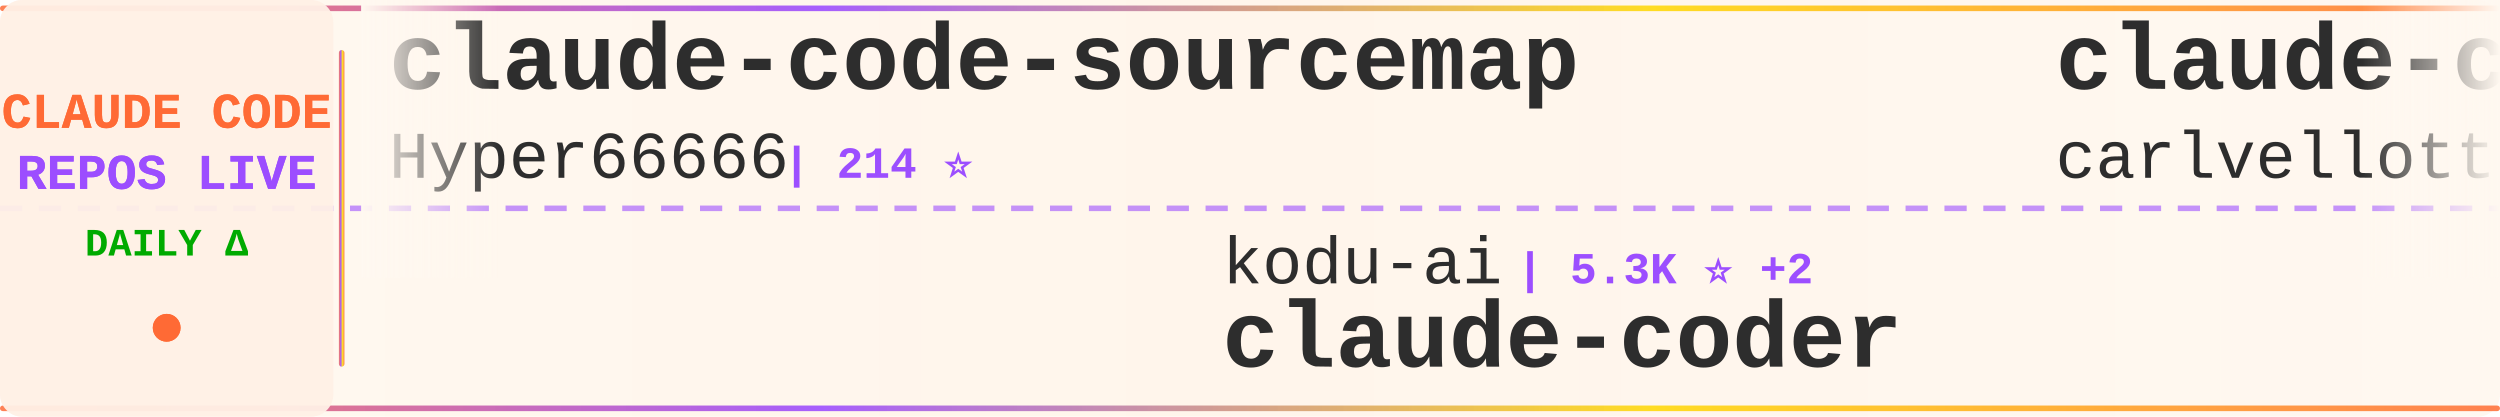
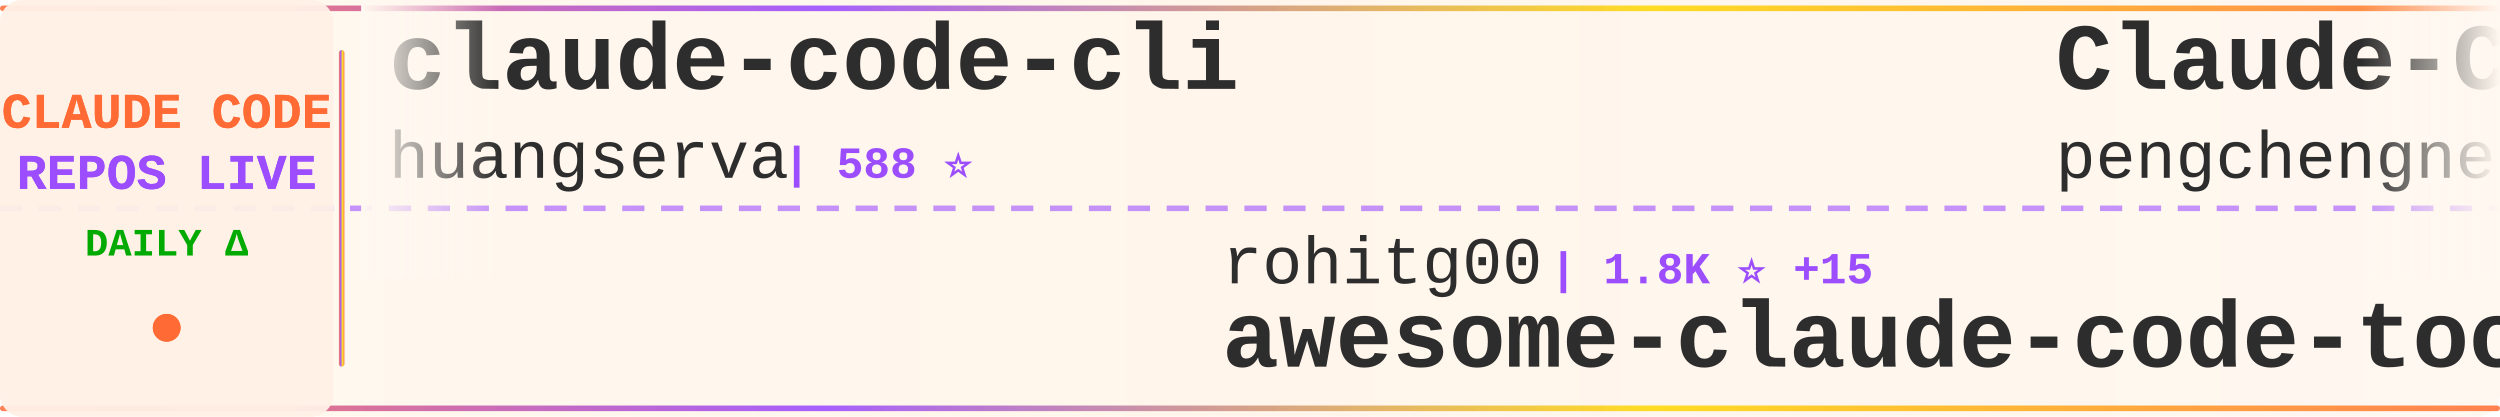
<svg xmlns="http://www.w3.org/2000/svg" width="900" height="150">
  <defs>
    <linearGradient id="tickerBg" x1="0%" y1="0%" x2="100%" y2="0%">
      <stop offset="0%" style="stop-color:#fff8f0;stop-opacity:0.98" />
      <stop offset="50%" style="stop-color:#fff5eb;stop-opacity:1" />
      <stop offset="100%" style="stop-color:#fff8f0;stop-opacity:0.98" />
    </linearGradient>
    <linearGradient id="borderGrad" x1="0%" y1="0%" x2="100%" y2="0%">
      <stop offset="0%" style="stop-color:#FF6B35;stop-opacity:0.85">
        <animate attributeName="stop-opacity" values="0.85;1;0.85" dur="2s" repeatCount="indefinite" />
      </stop>
      <stop offset="33%" style="stop-color:#9C4EFF;stop-opacity:0.9">
        <animate attributeName="stop-opacity" values="0.9;1;0.9" dur="2.2s" repeatCount="indefinite" />
      </stop>
      <stop offset="66%" style="stop-color:#FFD700;stop-opacity:0.85">
        <animate attributeName="stop-opacity" values="0.85;1;0.85" dur="1.8s" repeatCount="indefinite" />
      </stop>
      <stop offset="100%" style="stop-color:#FF6B35;stop-opacity:0.85">
        <animate attributeName="stop-opacity" values="0.85;1;0.85" dur="2s" repeatCount="indefinite" />
      </stop>
    </linearGradient>
    <filter id="textGlow">
      <feGaussianBlur stdDeviation="0.15" result="coloredBlur" />
      <feMerge>
        <feMergeNode in="coloredBlur" />
        <feMergeNode in="SourceGraphic" />
      </feMerge>
    </filter>
    <filter id="metricGlow">
      <feGaussianBlur stdDeviation="0.2" result="coloredBlur" />
      <feMerge>
        <feMergeNode in="coloredBlur" />
        <feMergeNode in="SourceGraphic" />
      </feMerge>
    </filter>
    <linearGradient id="leftFade" x1="0%" y1="0%" x2="100%" y2="0%">
      <stop offset="0%" style="stop-color:#fff8f0;stop-opacity:1" />
      <stop offset="100%" style="stop-color:#fff8f0;stop-opacity:0" />
    </linearGradient>
    <linearGradient id="rightFade" x1="0%" y1="0%" x2="100%" y2="0%">
      <stop offset="0%" style="stop-color:#fff8f0;stop-opacity:0" />
      <stop offset="100%" style="stop-color:#fff8f0;stop-opacity:1" />
    </linearGradient>
  </defs>
  <rect width="900" height="150" fill="url(#tickerBg)" rx="8" />
  <rect x="0" y="2" width="900" height="2" fill="url(#borderGrad)" rx="1" />
  <rect x="0" y="146" width="900" height="2" fill="url(#borderGrad)" rx="1" />
  <line x1="0" y1="75" x2="900" y2="75" stroke="#9C4EFF" stroke-width="2" stroke-dasharray="8 6" opacity="0.6" />
  <rect x="0" y="0" width="120" height="150" fill="#fff0e6" opacity="0.95" rx="8" />
  <text x="60" y="46" font-family="'Courier New', monospace" font-size="18" font-weight="bold" fill="#FF6B35" text-anchor="middle" filter="url(#textGlow)">
    CLAUDE CODE
  </text>
  <text x="60" y="68" font-family="'Courier New', monospace" font-size="18" font-weight="bold" fill="#9C4EFF" text-anchor="middle" filter="url(#textGlow)">
    REPOS LIVE
  </text>
  <text x="60" y="92" font-family="'Courier New', monospace" font-size="14" font-weight="bold" fill="#00aa00" text-anchor="middle">
    DAILY Δ
  </text>
  <circle cx="60" cy="118" r="5" fill="#FF6B35" filter="url(#metricGlow)">
    <animate attributeName="r" values="4;6;4" dur="1.5s" repeatCount="indefinite" />
    <animate attributeName="opacity" values="0.6;1;0.6" dur="1.5s" repeatCount="indefinite" />
  </circle>
  <rect x="122" y="18" width="2" height="114" fill="url(#borderGrad)" rx="1" />
  <clipPath id="tickerClip">
    <rect x="130" y="0" width="770" height="150" />
  </clipPath>
  <g clip-path="url(#tickerClip)">
    <g id="tickerItems">
      <animateTransform attributeName="transform" attributeType="XML" type="translate" from="0 0" to="-3000 0" dur="54s" repeatCount="indefinite" />
      <g transform="translate(0, 0)">
-         <text x="140" y="32" font-family="'Courier New', monospace" font-size="34" font-weight="bold" fill="#2d2d2d">claude-code-sourcemap</text>
-         <text x="140" y="64" font-family="'Courier New', monospace" font-size="24" font-weight="normal" fill="#2d2d2d" opacity="1.0">Hyper66666</text>
-         <text x="282" y="64" font-family="'Courier New', monospace" font-size="16" font-weight="bold" fill="#9C4EFF"> | 214 ⭐</text>
+         <text x="140" y="32" font-family="'Courier New', monospace" font-size="34" font-weight="bold" fill="#2d2d2d">claude-code-cli</text>
+         <text x="140" y="64" font-family="'Courier New', monospace" font-size="24" font-weight="normal" fill="#2d2d2d" opacity="1.0">huangserva</text>
+         <text x="282" y="64" font-family="'Courier New', monospace" font-size="16" font-weight="bold" fill="#9C4EFF"> | 588 ⭐</text>
      </g>
      <g transform="translate(300, 0)">
-         <text x="140" y="102" font-family="'Courier New', monospace" font-size="24" font-weight="normal" fill="#2d2d2d" opacity="1.0">kodu-ai</text>
-         <text x="246" y="102" font-family="'Courier New', monospace" font-size="16" font-weight="bold" fill="#9C4EFF"> | 5.3K ⭐ +2</text>
-         <text x="140" y="132" font-family="'Courier New', monospace" font-size="34" font-weight="bold" fill="#2d2d2d">claude-coder</text>
+         <text x="140" y="102" font-family="'Courier New', monospace" font-size="24" font-weight="normal" fill="#2d2d2d" opacity="1.0">rohitg00</text>
+         <text x="258" y="102" font-family="'Courier New', monospace" font-size="16" font-weight="bold" fill="#9C4EFF"> | 1.8K ⭐ +15</text>
+         <text x="140" y="132" font-family="'Courier New', monospace" font-size="34" font-weight="bold" fill="#2d2d2d">awesome-claude-code-tool...</text>
      </g>
      <g transform="translate(600, 0)">
-         <text x="140" y="32" font-family="'Courier New', monospace" font-size="34" font-weight="bold" fill="#2d2d2d">claude-code-pm-course</text>
-         <text x="140" y="64" font-family="'Courier New', monospace" font-size="24" font-weight="normal" fill="#2d2d2d" opacity="1.0">carlvellotti</text>
-         <text x="306" y="64" font-family="'Courier New', monospace" font-size="16" font-weight="bold" fill="#9C4EFF"> | 2.0K ⭐ +1</text>
+         <text x="140" y="32" font-family="'Courier New', monospace" font-size="34" font-weight="bold" fill="#2d2d2d">Claude-Code</text>
+         <text x="140" y="64" font-family="'Courier New', monospace" font-size="24" font-weight="normal" fill="#2d2d2d" opacity="1.0">pengchengneo</text>
+         <text x="306" y="64" font-family="'Courier New', monospace" font-size="16" font-weight="bold" fill="#9C4EFF"> | 1.4K ⭐ +14</text>
      </g>
      <g transform="translate(900, 0)">
-         <text x="140" y="102" font-family="'Courier New', monospace" font-size="24" font-weight="normal" fill="#2d2d2d" opacity="1.0">frankbria</text>
-         <text x="270" y="102" font-family="'Courier New', monospace" font-size="16" font-weight="bold" fill="#9C4EFF"> | 9.2K ⭐ +9</text>
-         <text x="140" y="132" font-family="'Courier New', monospace" font-size="34" font-weight="bold" fill="#2d2d2d">ralph-claude-code</text>
+         <text x="140" y="102" font-family="'Courier New', monospace" font-size="24" font-weight="normal" fill="#2d2d2d" opacity="1.0">edmund-io</text>
+         <text x="270" y="102" font-family="'Courier New', monospace" font-size="16" font-weight="bold" fill="#9C4EFF"> | 1.4K ⭐ +2</text>
+         <text x="140" y="132" font-family="'Courier New', monospace" font-size="34" font-weight="bold" fill="#2d2d2d">edmunds-claude-code</text>
      </g>
      <g transform="translate(1200, 0)">
-         <text x="140" y="32" font-family="'Courier New', monospace" font-size="34" font-weight="bold" fill="#2d2d2d">Claude-Code</text>
-         <text x="140" y="64" font-family="'Courier New', monospace" font-size="24" font-weight="normal" fill="#2d2d2d" opacity="1.0">KPR111</text>
-         <text x="234" y="64" font-family="'Courier New', monospace" font-size="16" font-weight="bold" fill="#9C4EFF"> | 17 ⭐</text>
+         <text x="140" y="32" font-family="'Courier New', monospace" font-size="34" font-weight="bold" fill="#2d2d2d">claude-code-rust</text>
+         <text x="140" y="64" font-family="'Courier New', monospace" font-size="24" font-weight="normal" fill="#2d2d2d" opacity="1.0">lorryjovens-hub</text>
+         <text x="342" y="64" font-family="'Courier New', monospace" font-size="16" font-weight="bold" fill="#9C4EFF"> | 1.6K ⭐ +3</text>
      </g>
      <g transform="translate(1500, 0)">
-         <text x="140" y="102" font-family="'Courier New', monospace" font-size="24" font-weight="normal" fill="#2d2d2d" opacity="1.0">router-for-me</text>
-         <text x="318" y="102" font-family="'Courier New', monospace" font-size="16" font-weight="bold" fill="#9C4EFF"> | 33.8K ⭐ +236</text>
-         <text x="140" y="132" font-family="'Courier New', monospace" font-size="34" font-weight="bold" fill="#2d2d2d">CLIProxyAPI</text>
+         <text x="140" y="102" font-family="'Courier New', monospace" font-size="24" font-weight="normal" fill="#2d2d2d" opacity="1.0">catlog22</text>
+         <text x="258" y="102" font-family="'Courier New', monospace" font-size="16" font-weight="bold" fill="#9C4EFF"> | 2.0K ⭐ +2</text>
+         <text x="140" y="132" font-family="'Courier New', monospace" font-size="34" font-weight="bold" fill="#2d2d2d">Claude-Code-Workflow</text>
      </g>
      <g transform="translate(1800, 0)">
-         <text x="140" y="32" font-family="'Courier New', monospace" font-size="34" font-weight="bold" fill="#2d2d2d">Claude-Code-Usage-Monito...</text>
-         <text x="140" y="64" font-family="'Courier New', monospace" font-size="24" font-weight="normal" fill="#2d2d2d" opacity="1.0">Maciek-roboblog</text>
-         <text x="342" y="64" font-family="'Courier New', monospace" font-size="16" font-weight="bold" fill="#9C4EFF"> | 8.0K ⭐ +10</text>
+         <text x="140" y="32" font-family="'Courier New', monospace" font-size="34" font-weight="bold" fill="#2d2d2d">claude-code-webui</text>
+         <text x="140" y="64" font-family="'Courier New', monospace" font-size="24" font-weight="normal" fill="#2d2d2d" opacity="1.0">sugyan</text>
+         <text x="234" y="64" font-family="'Courier New', monospace" font-size="16" font-weight="bold" fill="#9C4EFF"> | 1.1K ⭐ +7</text>
      </g>
      <g transform="translate(2100, 0)">
-         <text x="140" y="102" font-family="'Courier New', monospace" font-size="24" font-weight="normal" fill="#2d2d2d" opacity="1.0">chauncygu</text>
-         <text x="270" y="102" font-family="'Courier New', monospace" font-size="16" font-weight="bold" fill="#9C4EFF"> | 2.5K ⭐ +9</text>
-         <text x="140" y="132" font-family="'Courier New', monospace" font-size="34" font-weight="bold" fill="#2d2d2d">collection-claude-code-s...</text>
+         <text x="140" y="102" font-family="'Courier New', monospace" font-size="24" font-weight="normal" fill="#2d2d2d" opacity="1.0">Piebald-AI</text>
+         <text x="282" y="102" font-family="'Courier New', monospace" font-size="16" font-weight="bold" fill="#9C4EFF"> | 10.4K ⭐ +20</text>
+         <text x="140" y="132" font-family="'Courier New', monospace" font-size="34" font-weight="bold" fill="#2d2d2d">claude-code-system-promp...</text>
      </g>
      <g transform="translate(2400, 0)">
-         <text x="140" y="32" font-family="'Courier New', monospace" font-size="34" font-weight="bold" fill="#2d2d2d">claude-code-source-build</text>
-         <text x="140" y="64" font-family="'Courier New', monospace" font-size="24" font-weight="normal" fill="#2d2d2d" opacity="1.0">andrew-kramer-inno</text>
-         <text x="378" y="64" font-family="'Courier New', monospace" font-size="16" font-weight="bold" fill="#9C4EFF"> | 589 ⭐</text>
+         <text x="140" y="32" font-family="'Courier New', monospace" font-size="34" font-weight="bold" fill="#2d2d2d">claude-code-best-practic...</text>
+         <text x="140" y="64" font-family="'Courier New', monospace" font-size="24" font-weight="normal" fill="#2d2d2d" opacity="1.0">shanraisshan</text>
+         <text x="306" y="64" font-family="'Courier New', monospace" font-size="16" font-weight="bold" fill="#9C4EFF"> | 54.1K ⭐ +171</text>
      </g>
      <g transform="translate(2700, 0)">
-         <text x="140" y="102" font-family="'Courier New', monospace" font-size="24" font-weight="normal" fill="#2d2d2d" opacity="1.0">fazxes</text>
-         <text x="234" y="102" font-family="'Courier New', monospace" font-size="16" font-weight="bold" fill="#9C4EFF"> | 216 ⭐</text>
-         <text x="140" y="132" font-family="'Courier New', monospace" font-size="34" font-weight="bold" fill="#2d2d2d">Claude-code</text>
+         <text x="140" y="102" font-family="'Courier New', monospace" font-size="24" font-weight="normal" fill="#2d2d2d" opacity="1.0">anthropics</text>
+         <text x="282" y="102" font-family="'Courier New', monospace" font-size="16" font-weight="bold" fill="#9C4EFF"> | 20.9K ⭐ +565</text>
+         <text x="140" y="132" font-family="'Courier New', monospace" font-size="34" font-weight="bold" fill="#2d2d2d">claude-plugins-official</text>
      </g>
      <g transform="translate(3000, 0)">
-         <text x="140" y="32" font-family="'Courier New', monospace" font-size="34" font-weight="bold" fill="#2d2d2d">claude-code-sourcemap</text>
-         <text x="140" y="64" font-family="'Courier New', monospace" font-size="24" font-weight="normal" fill="#2d2d2d" opacity="1.0">Hyper66666</text>
-         <text x="282" y="64" font-family="'Courier New', monospace" font-size="16" font-weight="bold" fill="#9C4EFF"> | 214 ⭐</text>
+         <text x="140" y="32" font-family="'Courier New', monospace" font-size="34" font-weight="bold" fill="#2d2d2d">claude-code-cli</text>
+         <text x="140" y="64" font-family="'Courier New', monospace" font-size="24" font-weight="normal" fill="#2d2d2d" opacity="1.0">huangserva</text>
+         <text x="282" y="64" font-family="'Courier New', monospace" font-size="16" font-weight="bold" fill="#9C4EFF"> | 588 ⭐</text>
      </g>
      <g transform="translate(3300, 0)">
-         <text x="140" y="102" font-family="'Courier New', monospace" font-size="24" font-weight="normal" fill="#2d2d2d" opacity="1.0">kodu-ai</text>
-         <text x="246" y="102" font-family="'Courier New', monospace" font-size="16" font-weight="bold" fill="#9C4EFF"> | 5.3K ⭐ +2</text>
-         <text x="140" y="132" font-family="'Courier New', monospace" font-size="34" font-weight="bold" fill="#2d2d2d">claude-coder</text>
+         <text x="140" y="102" font-family="'Courier New', monospace" font-size="24" font-weight="normal" fill="#2d2d2d" opacity="1.0">rohitg00</text>
+         <text x="258" y="102" font-family="'Courier New', monospace" font-size="16" font-weight="bold" fill="#9C4EFF"> | 1.8K ⭐ +15</text>
+         <text x="140" y="132" font-family="'Courier New', monospace" font-size="34" font-weight="bold" fill="#2d2d2d">awesome-claude-code-tool...</text>
      </g>
      <g transform="translate(3600, 0)">
-         <text x="140" y="32" font-family="'Courier New', monospace" font-size="34" font-weight="bold" fill="#2d2d2d">claude-code-pm-course</text>
-         <text x="140" y="64" font-family="'Courier New', monospace" font-size="24" font-weight="normal" fill="#2d2d2d" opacity="1.0">carlvellotti</text>
-         <text x="306" y="64" font-family="'Courier New', monospace" font-size="16" font-weight="bold" fill="#9C4EFF"> | 2.0K ⭐ +1</text>
+         <text x="140" y="32" font-family="'Courier New', monospace" font-size="34" font-weight="bold" fill="#2d2d2d">Claude-Code</text>
+         <text x="140" y="64" font-family="'Courier New', monospace" font-size="24" font-weight="normal" fill="#2d2d2d" opacity="1.0">pengchengneo</text>
+         <text x="306" y="64" font-family="'Courier New', monospace" font-size="16" font-weight="bold" fill="#9C4EFF"> | 1.4K ⭐ +14</text>
      </g>
      <g transform="translate(3900, 0)">
-         <text x="140" y="102" font-family="'Courier New', monospace" font-size="24" font-weight="normal" fill="#2d2d2d" opacity="1.0">frankbria</text>
-         <text x="270" y="102" font-family="'Courier New', monospace" font-size="16" font-weight="bold" fill="#9C4EFF"> | 9.2K ⭐ +9</text>
-         <text x="140" y="132" font-family="'Courier New', monospace" font-size="34" font-weight="bold" fill="#2d2d2d">ralph-claude-code</text>
+         <text x="140" y="102" font-family="'Courier New', monospace" font-size="24" font-weight="normal" fill="#2d2d2d" opacity="1.0">edmund-io</text>
+         <text x="270" y="102" font-family="'Courier New', monospace" font-size="16" font-weight="bold" fill="#9C4EFF"> | 1.4K ⭐ +2</text>
+         <text x="140" y="132" font-family="'Courier New', monospace" font-size="34" font-weight="bold" fill="#2d2d2d">edmunds-claude-code</text>
      </g>
    </g>
  </g>
  <rect x="130" y="0" width="50" height="100" fill="url(#leftFade)" />
  <rect x="850" y="0" width="50" height="100" fill="url(#rightFade)" />
</svg>
